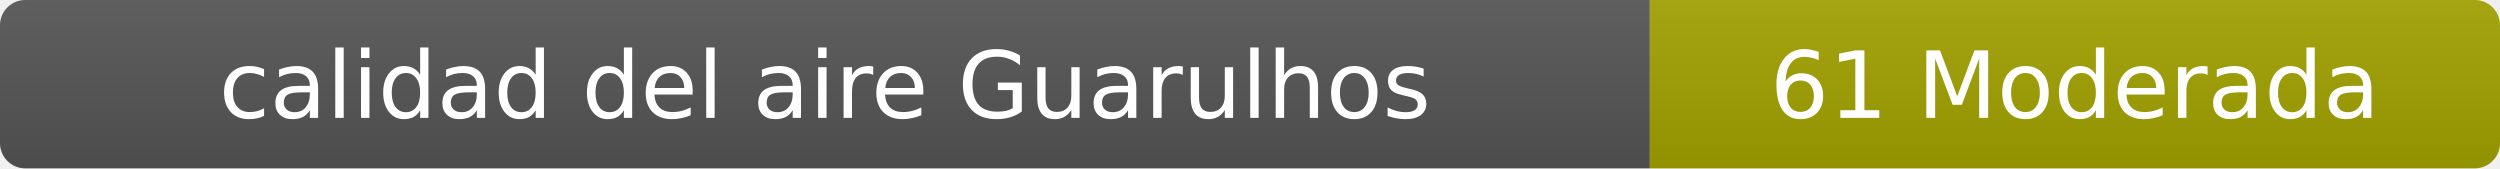
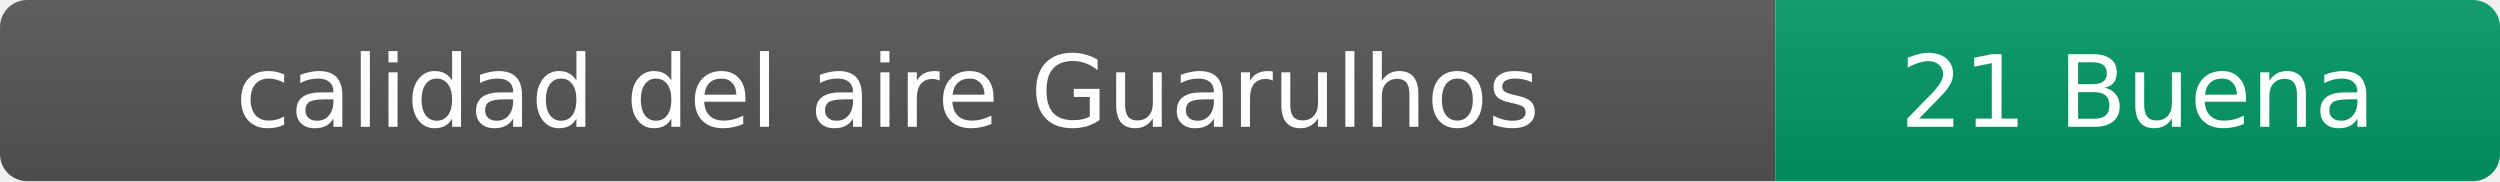
- <svg xmlns="http://www.w3.org/2000/svg" width="297" height="20" role="img" aria-label="calidad del aire: 61 Moderada">
+ <svg xmlns="http://www.w3.org/2000/svg" width="276" height="20" role="img" aria-label="calidad del aire: 21 Buena">
  <linearGradient id="s" x2="0" y2="100%">
    <stop offset="0" stop-color="#bbb" stop-opacity=".1" />
    <stop offset="1" stop-opacity=".1" />
  </linearGradient>
  <clipPath id="r">
-     <rect width="297" height="20" rx="3" fill="#fff" />
+     <rect width="276" height="20" rx="3" fill="#fff" />
  </clipPath>
  <g clip-path="url(#r)">
    <rect width="196" height="20" fill="#555" />
-     <rect x="196" width="101" height="20" fill="#a3a300" />
-     <rect width="297" height="20" fill="url(#s)" />
+     <rect x="196" width="80" height="20" fill="#009966" />
+     <rect width="276" height="20" fill="url(#s)" />
  </g>
  <g fill="#fff" text-anchor="middle" font-family="Verdana,Geneva,DejaVu Sans,sans-serif" font-size="11">
    <text x="98" y="14">calidad del aire Guarulhos</text>
-     <text x="246.5" y="14">61 Moderada</text>
+     <text x="236" y="14">21 Buena</text>
  </g>
</svg>
